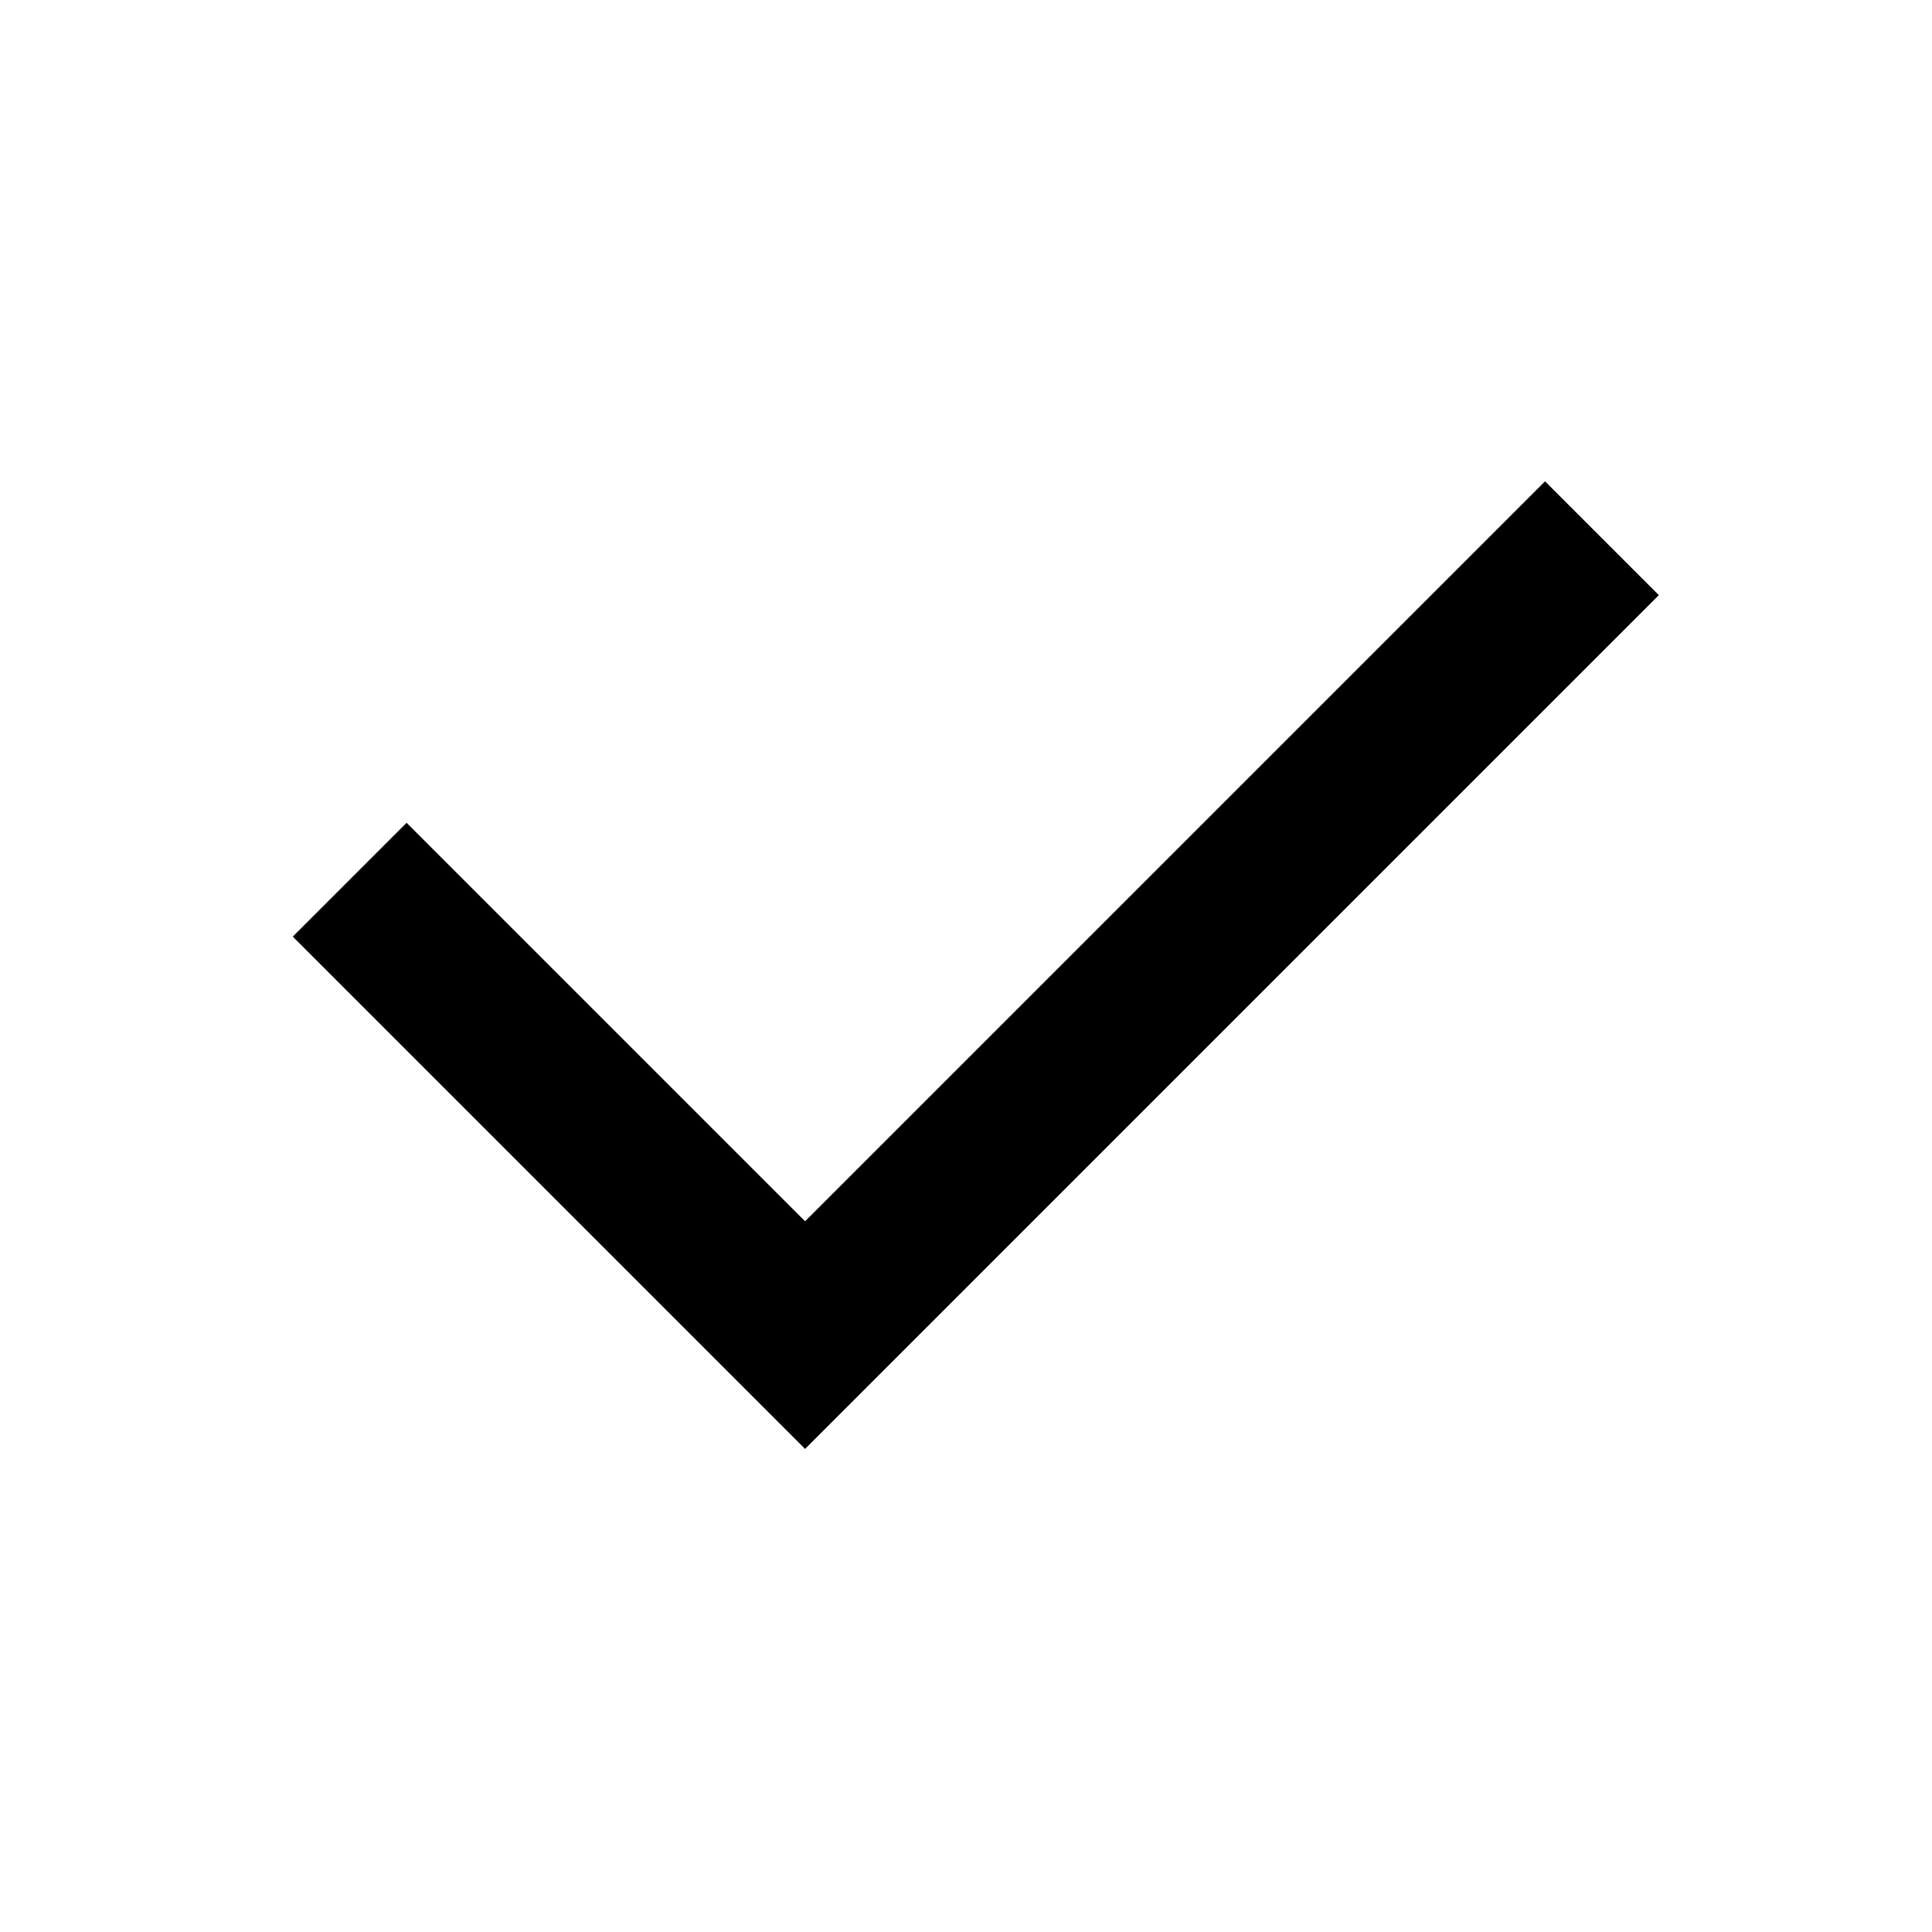
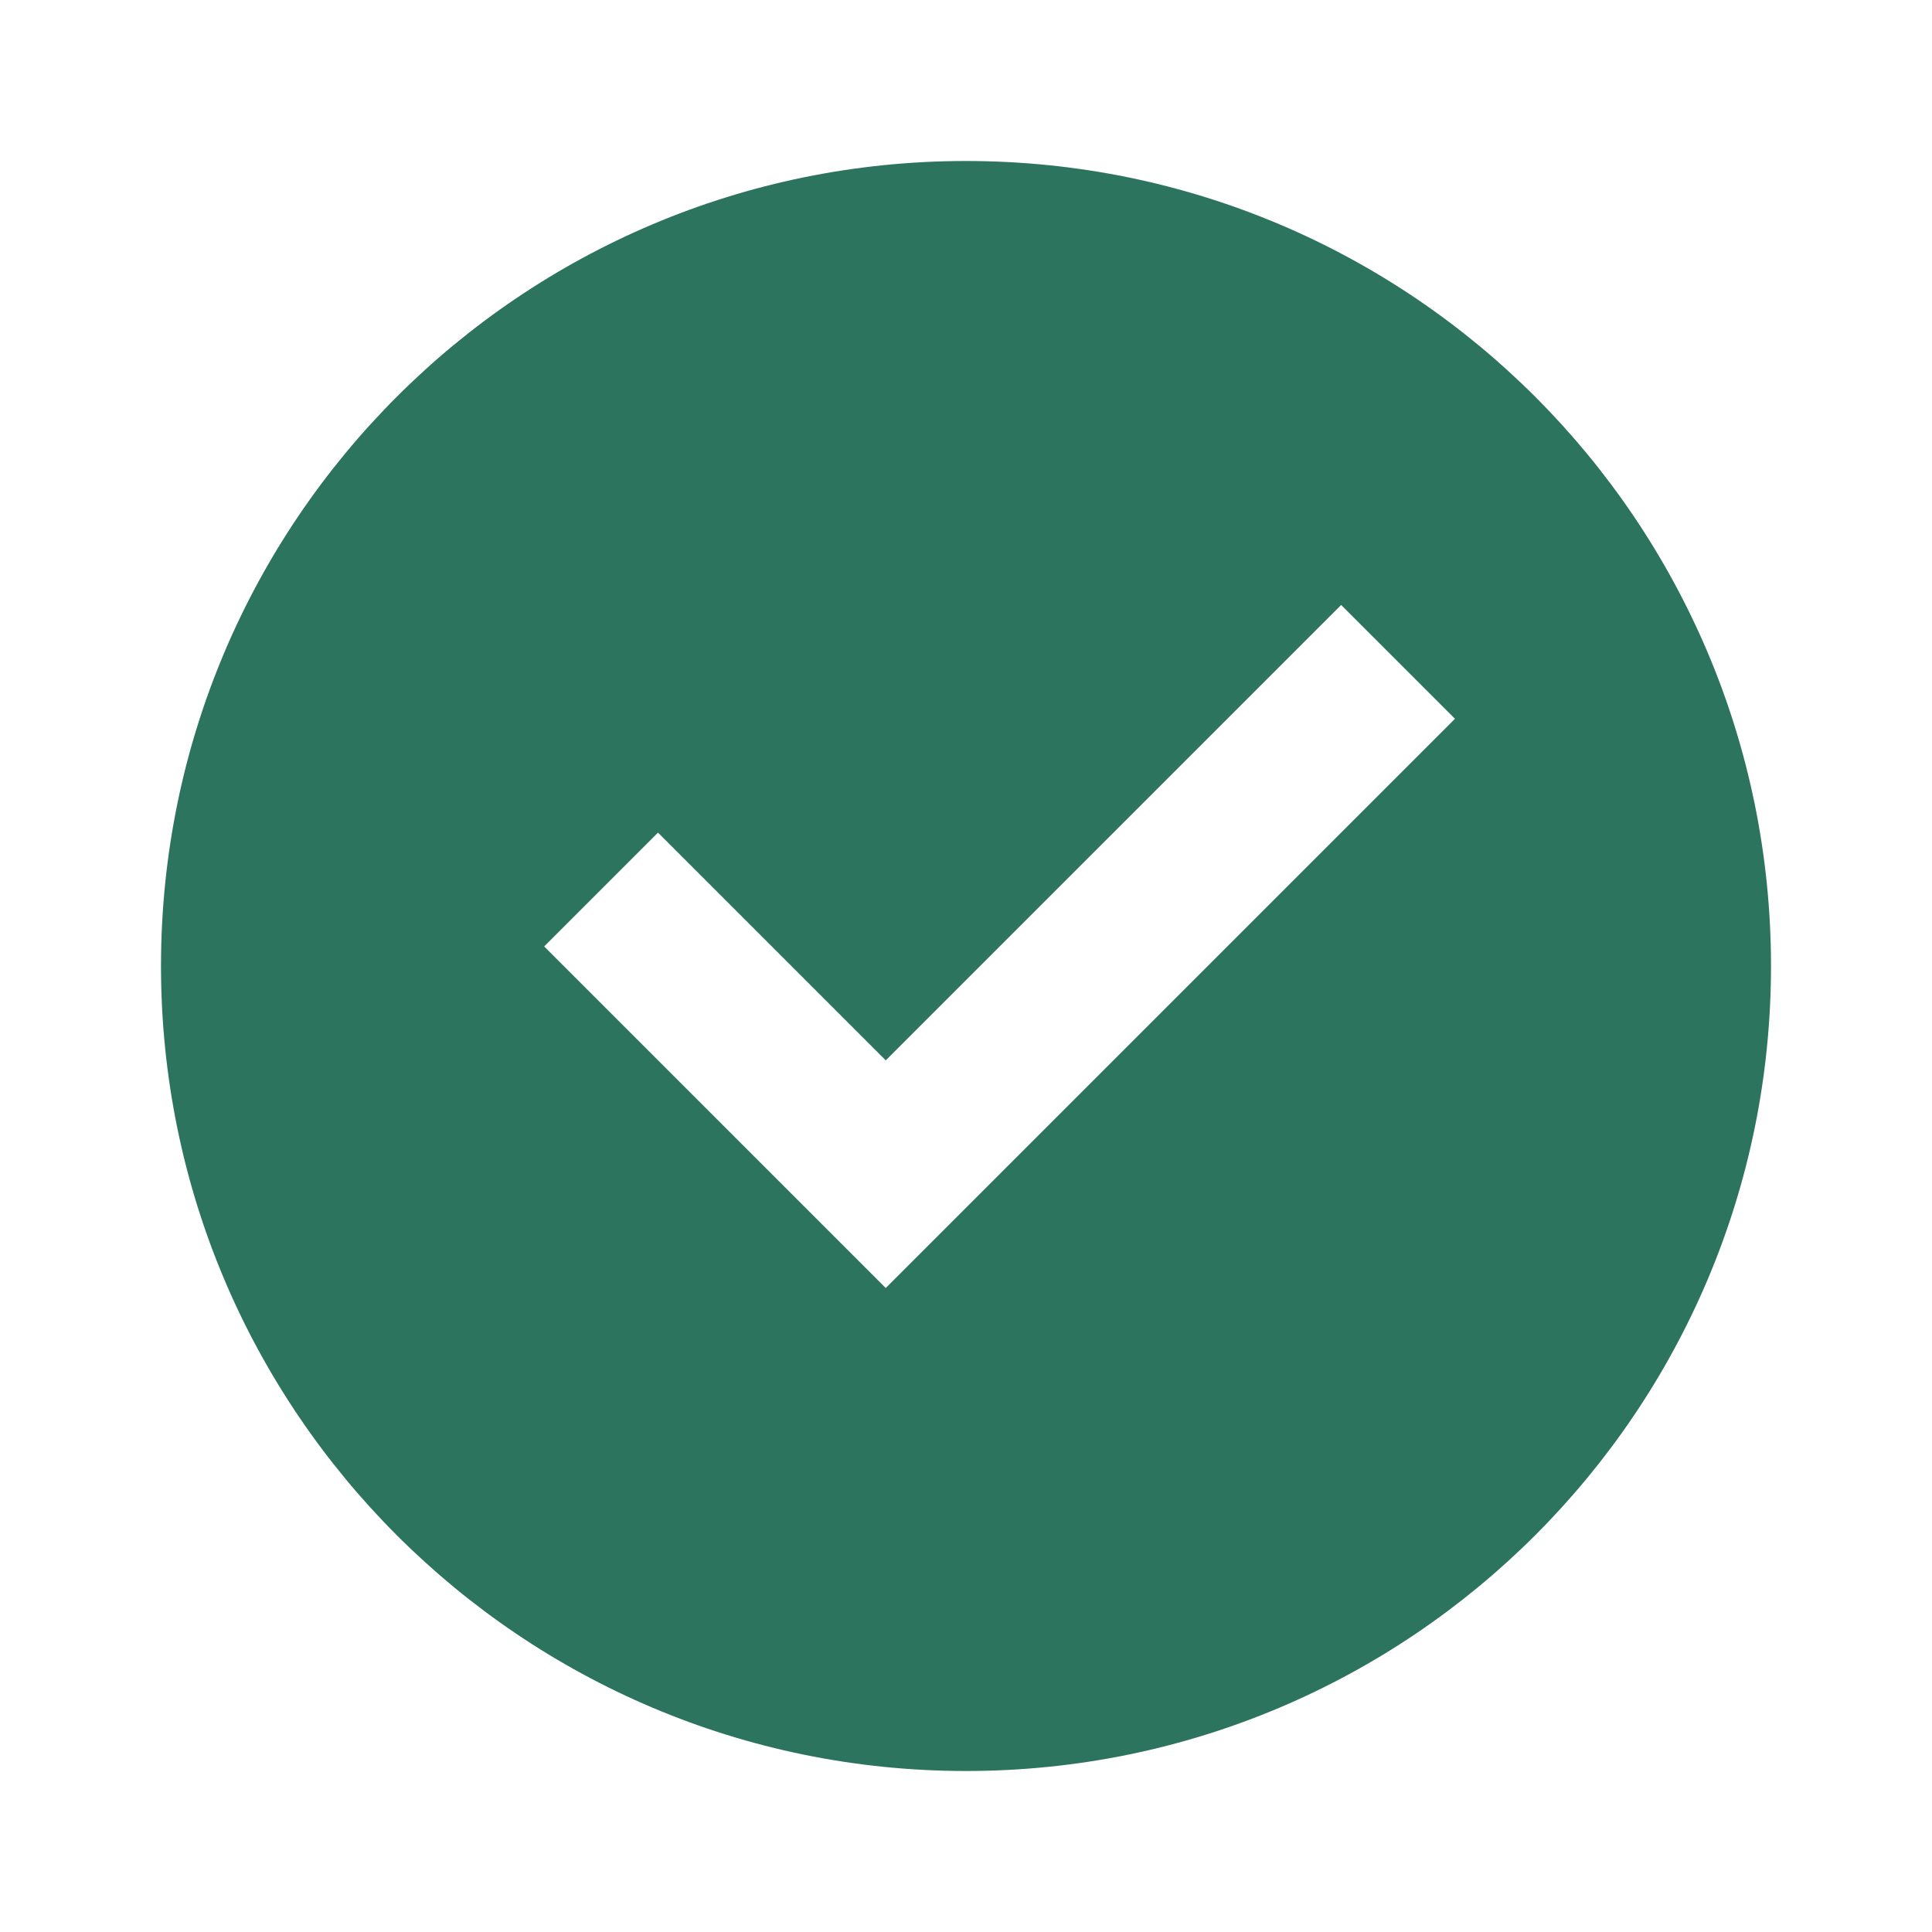
- <svg xmlns="http://www.w3.org/2000/svg" viewBox="0 0 24 24">
-   <path d="M10.001 15.171L19.193 5.979L20.607 7.393L10.001 17.999L3.637 11.635L5.051 10.221L10.001 15.171Z" />
+ <svg xmlns="http://www.w3.org/2000/svg" viewBox="0 0 24 24" fill="#2c745e">
+   <path d="M12 22C6.477 22 2 17.523 2 12C2 6.477 6.477 2 12 2C17.523 2 22 6.477 22 12C22 17.523 17.523 22 12 22ZM11.003 16L18.074 8.929L16.66 7.515L11.003 13.172L8.174 10.343L6.76 11.757L11.003 16Z" />
</svg>
